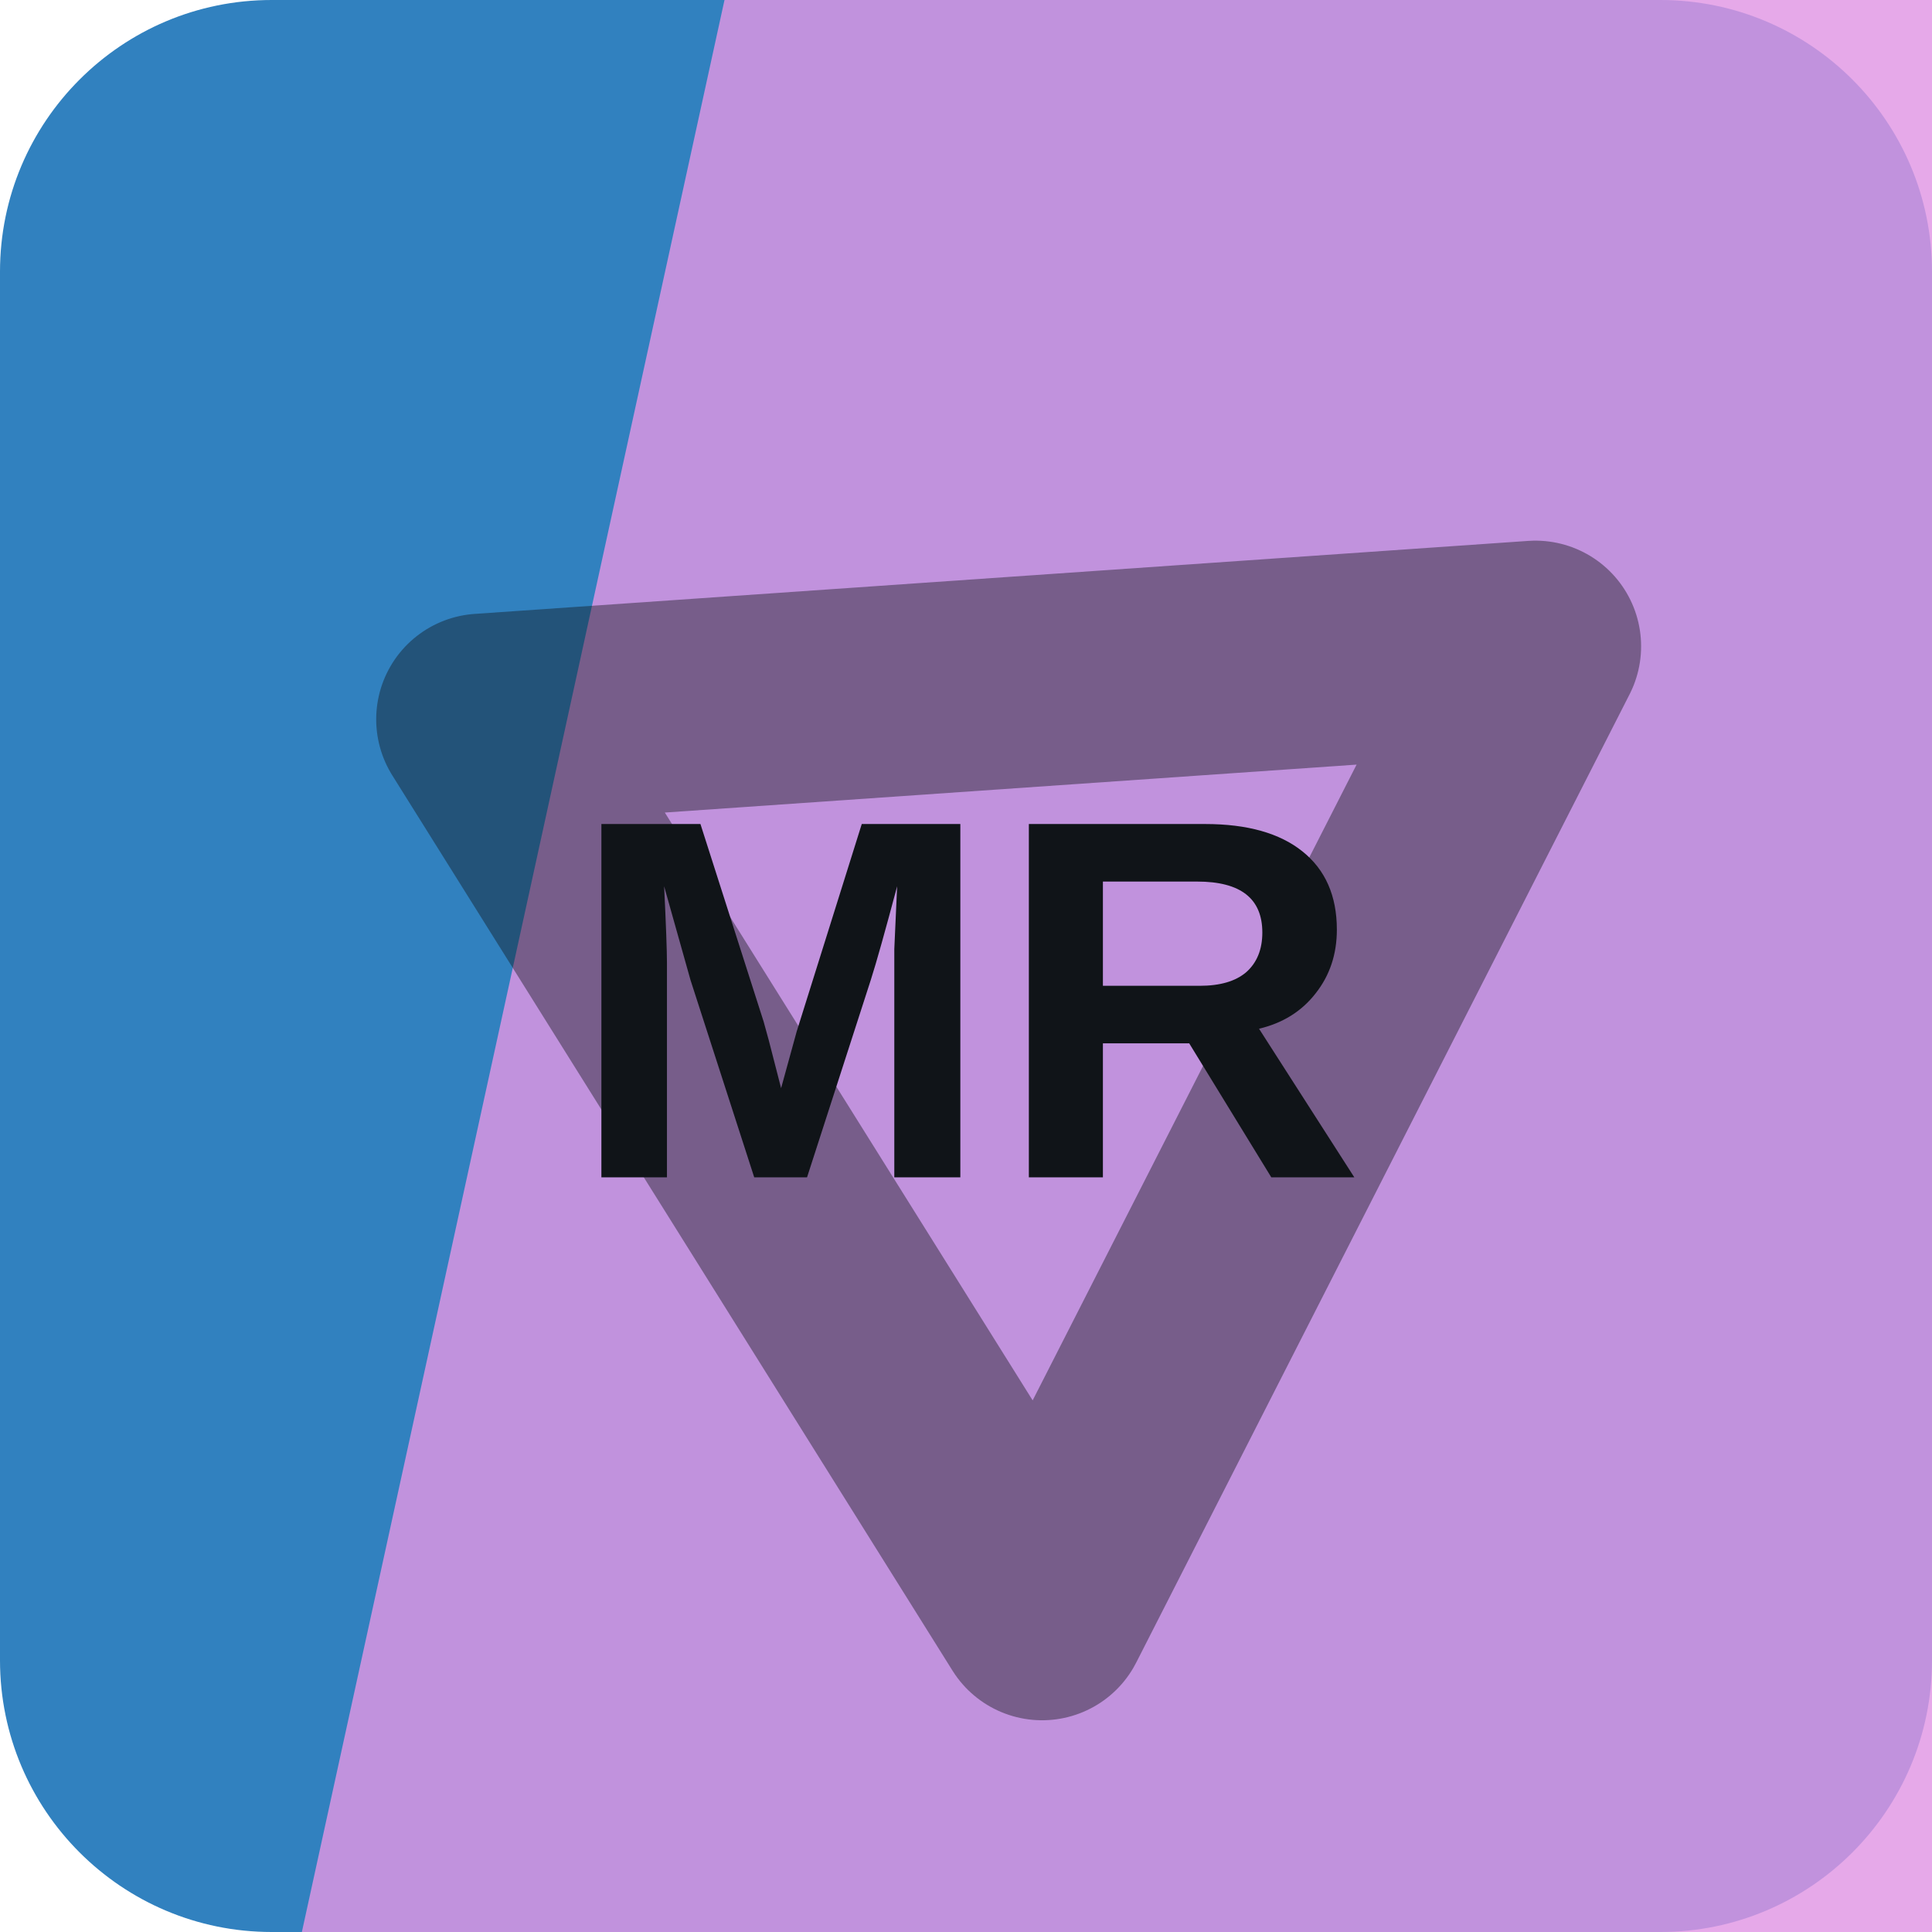
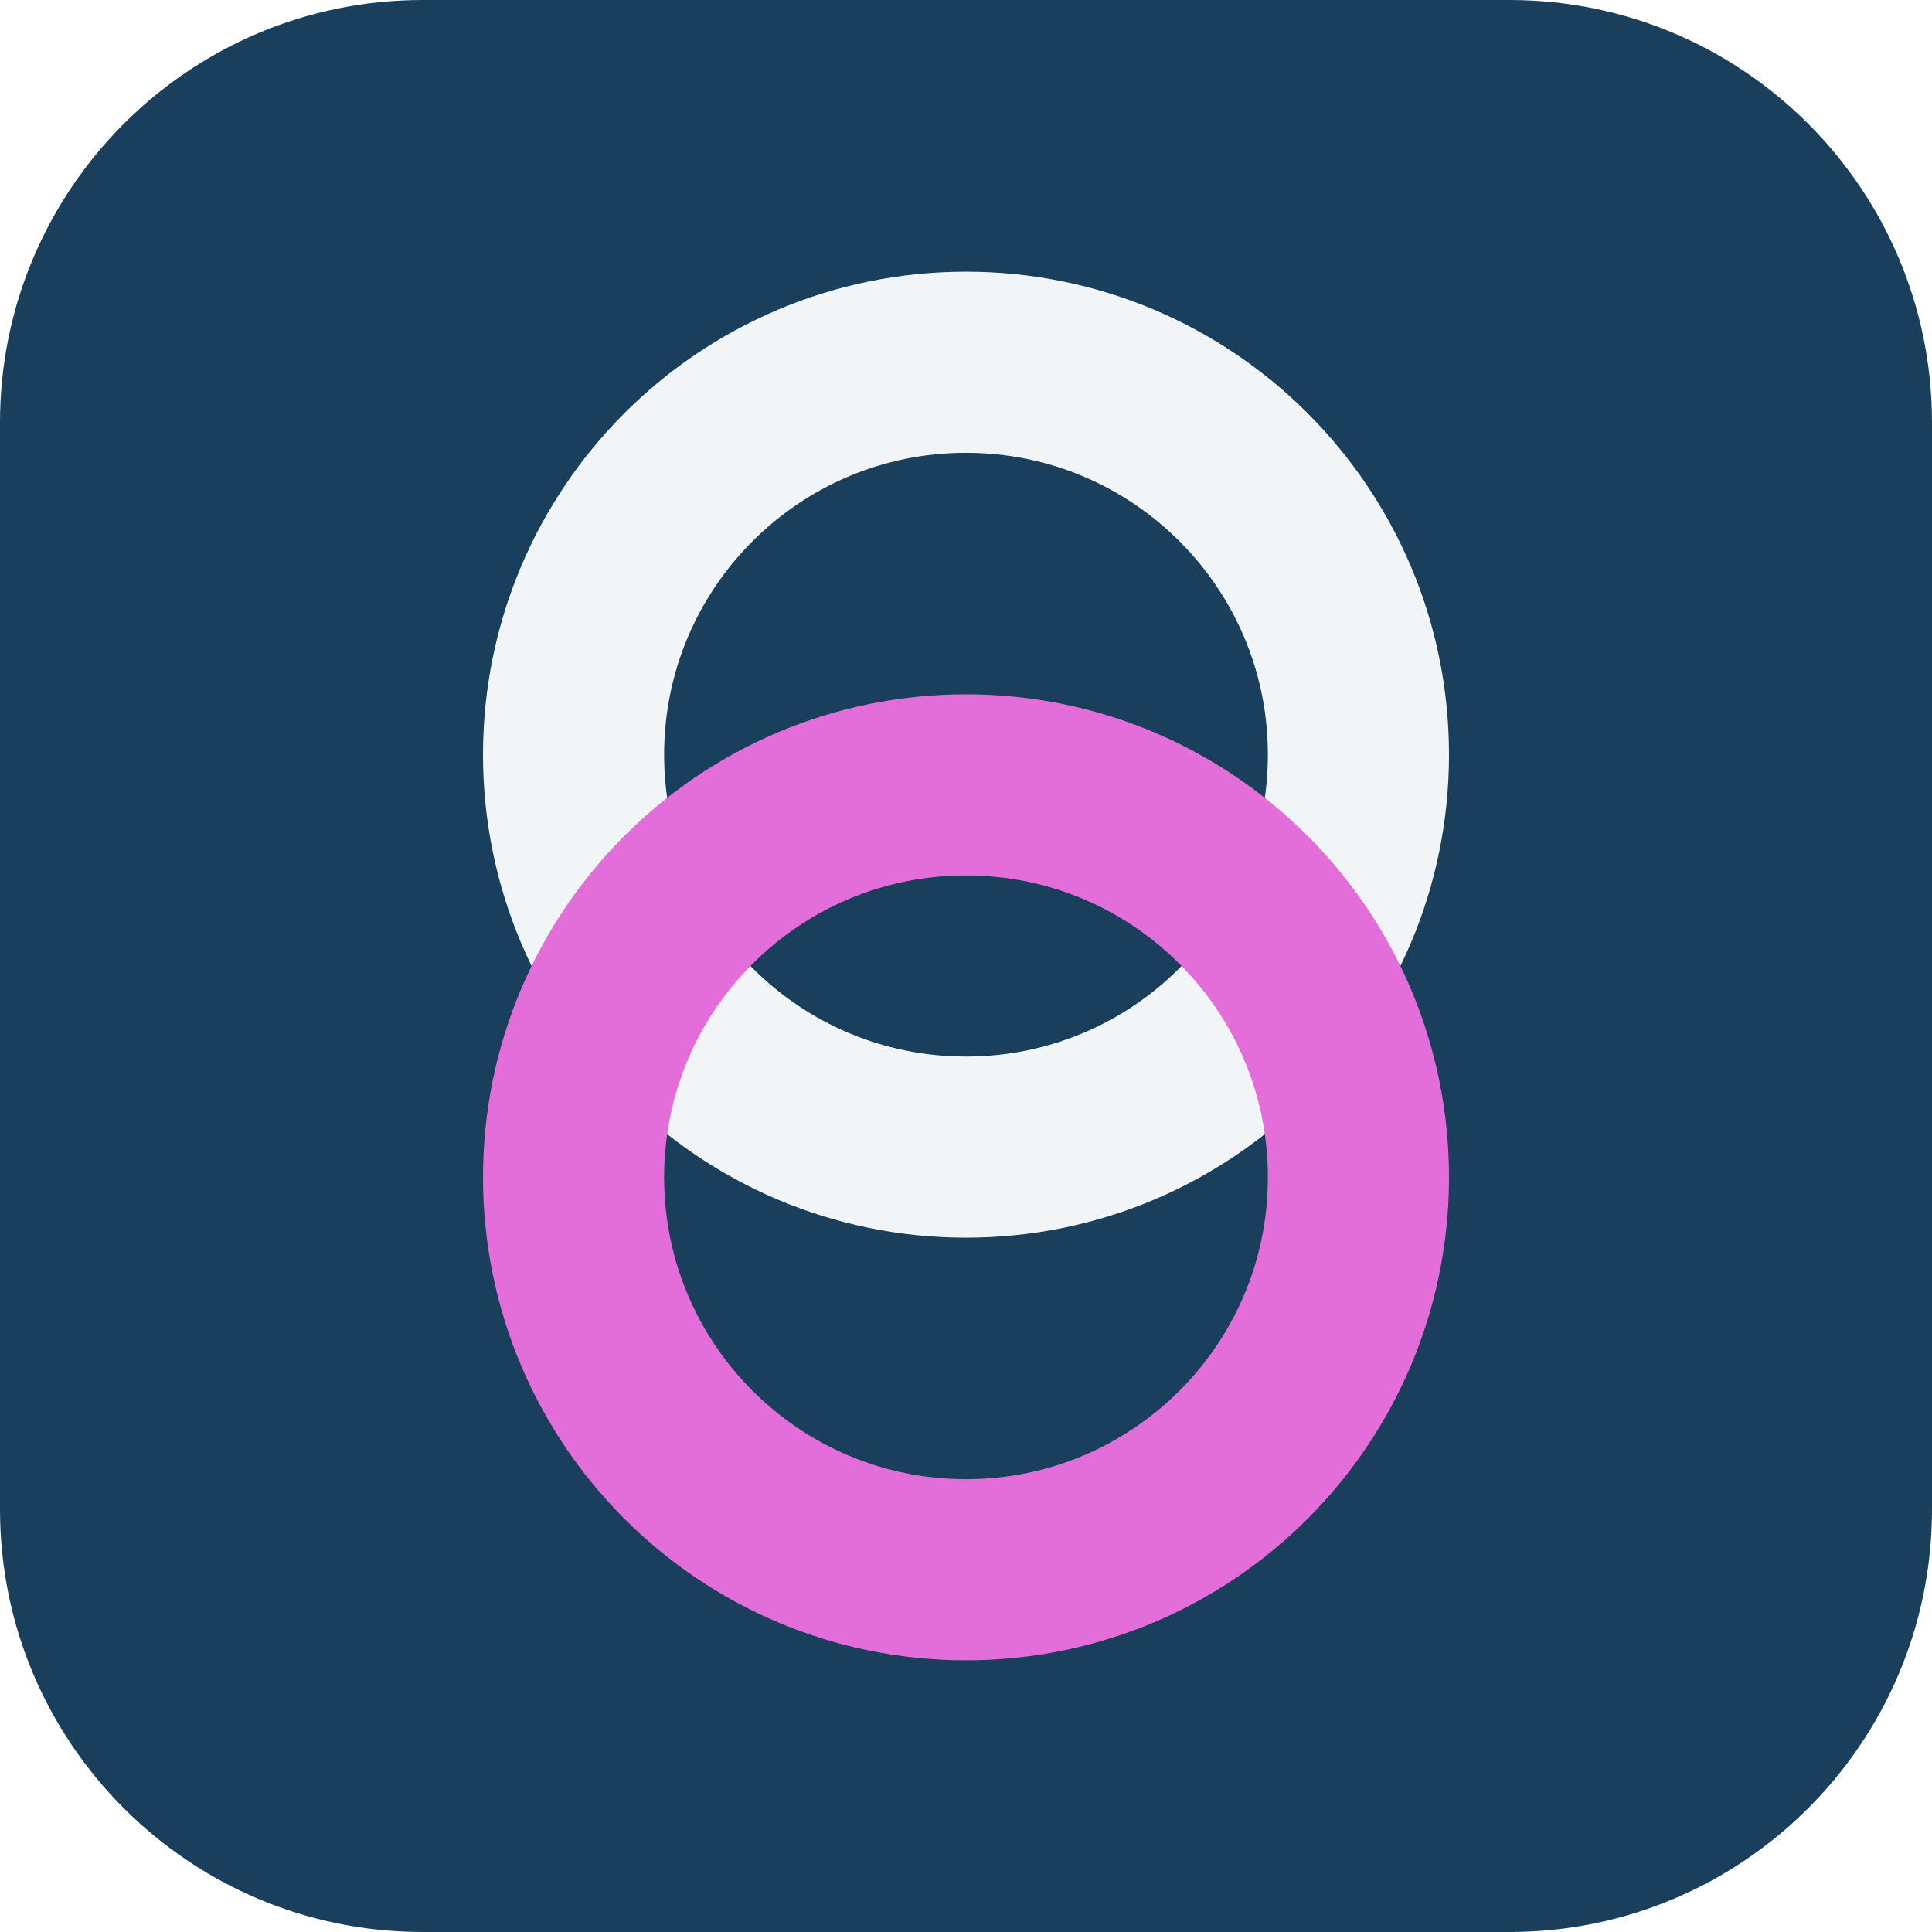
<svg xmlns="http://www.w3.org/2000/svg" width="64" height="64" viewBox="0 0 64 64" role="img">
-   <rect width="64" height="64" rx="9" fill="hsl(206 59% 47%)" />
-   <path d="M24 0h40v64H10Z" fill="hsl(298 59% 74%)" opacity="0.82" />
-   <g transform="rotate(117 32 32)" opacity="0.42">
-     <path d="M14 20h36L32 50Z" fill="none" stroke="#101418" stroke-width="7" stroke-linejoin="round" />
+   <rect width="64" height="64" rx="14" fill="hsl(206 57% 23%)" />
+   <g transform="rotate(90 32 32)">
+     <circle cx="25" cy="32" r="13" fill="none" stroke="hsl(206 24% 96%)" stroke-width="6" />
+     <circle cx="39" cy="32" r="13" fill="none" stroke="hsl(305 68% 66%)" stroke-width="6" />
  </g>
-   <text x="32" y="39" text-anchor="middle" fill="#101418" font-family="Arial,Helvetica,sans-serif" font-size="17" font-weight="700" letter-spacing="0">MR</text>
</svg>
